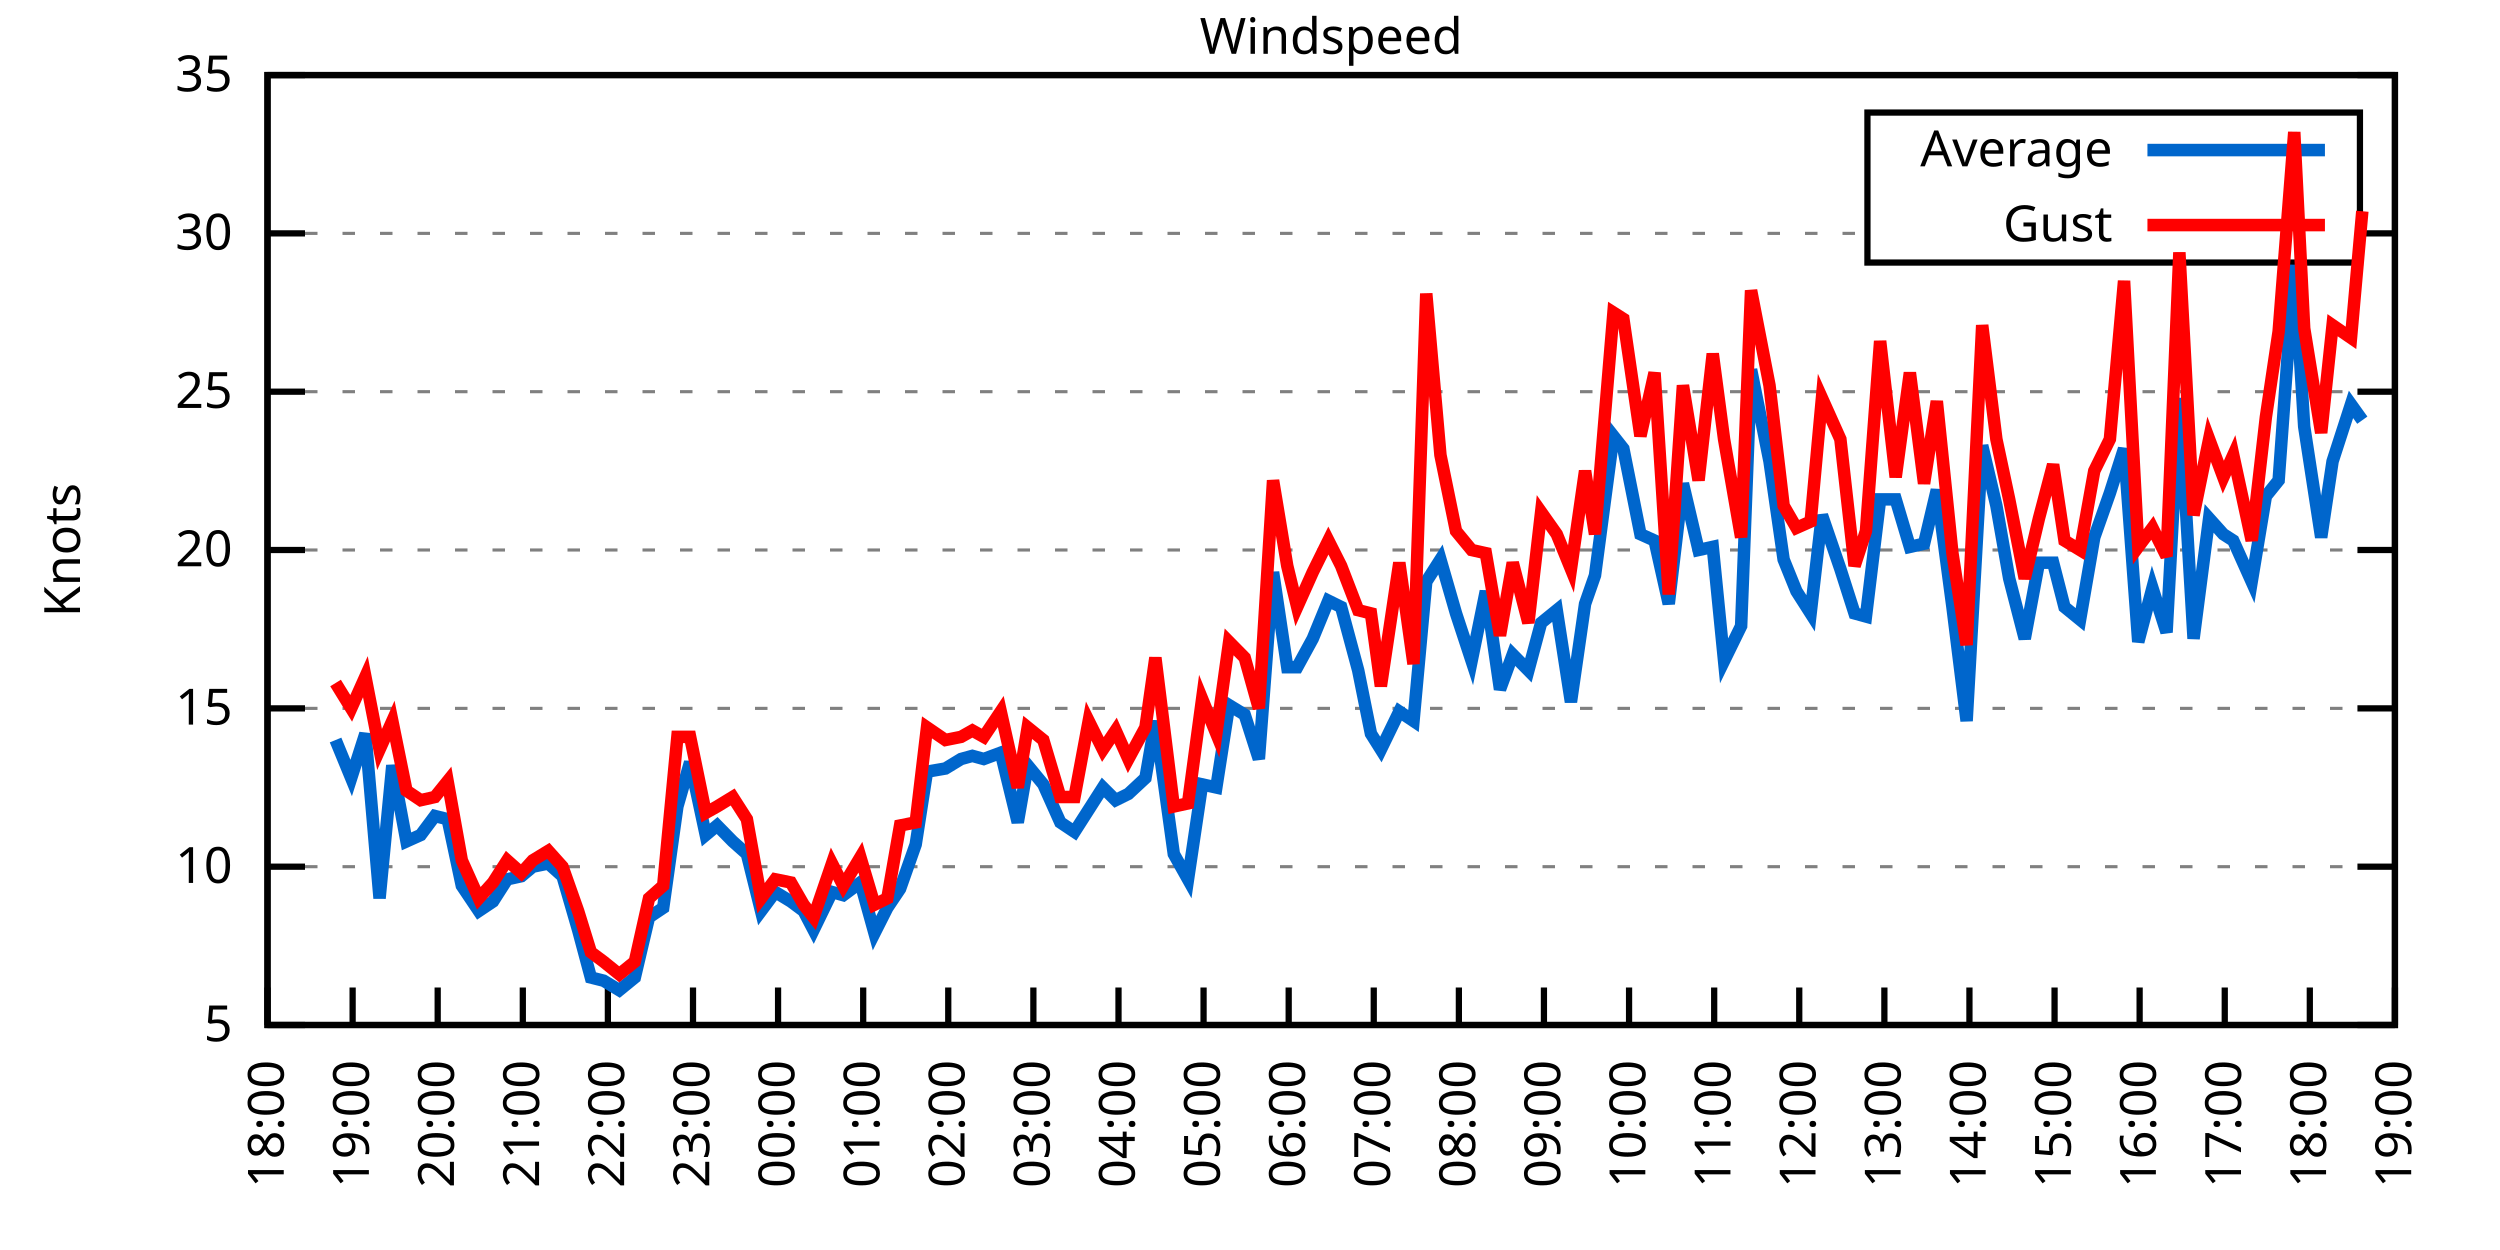
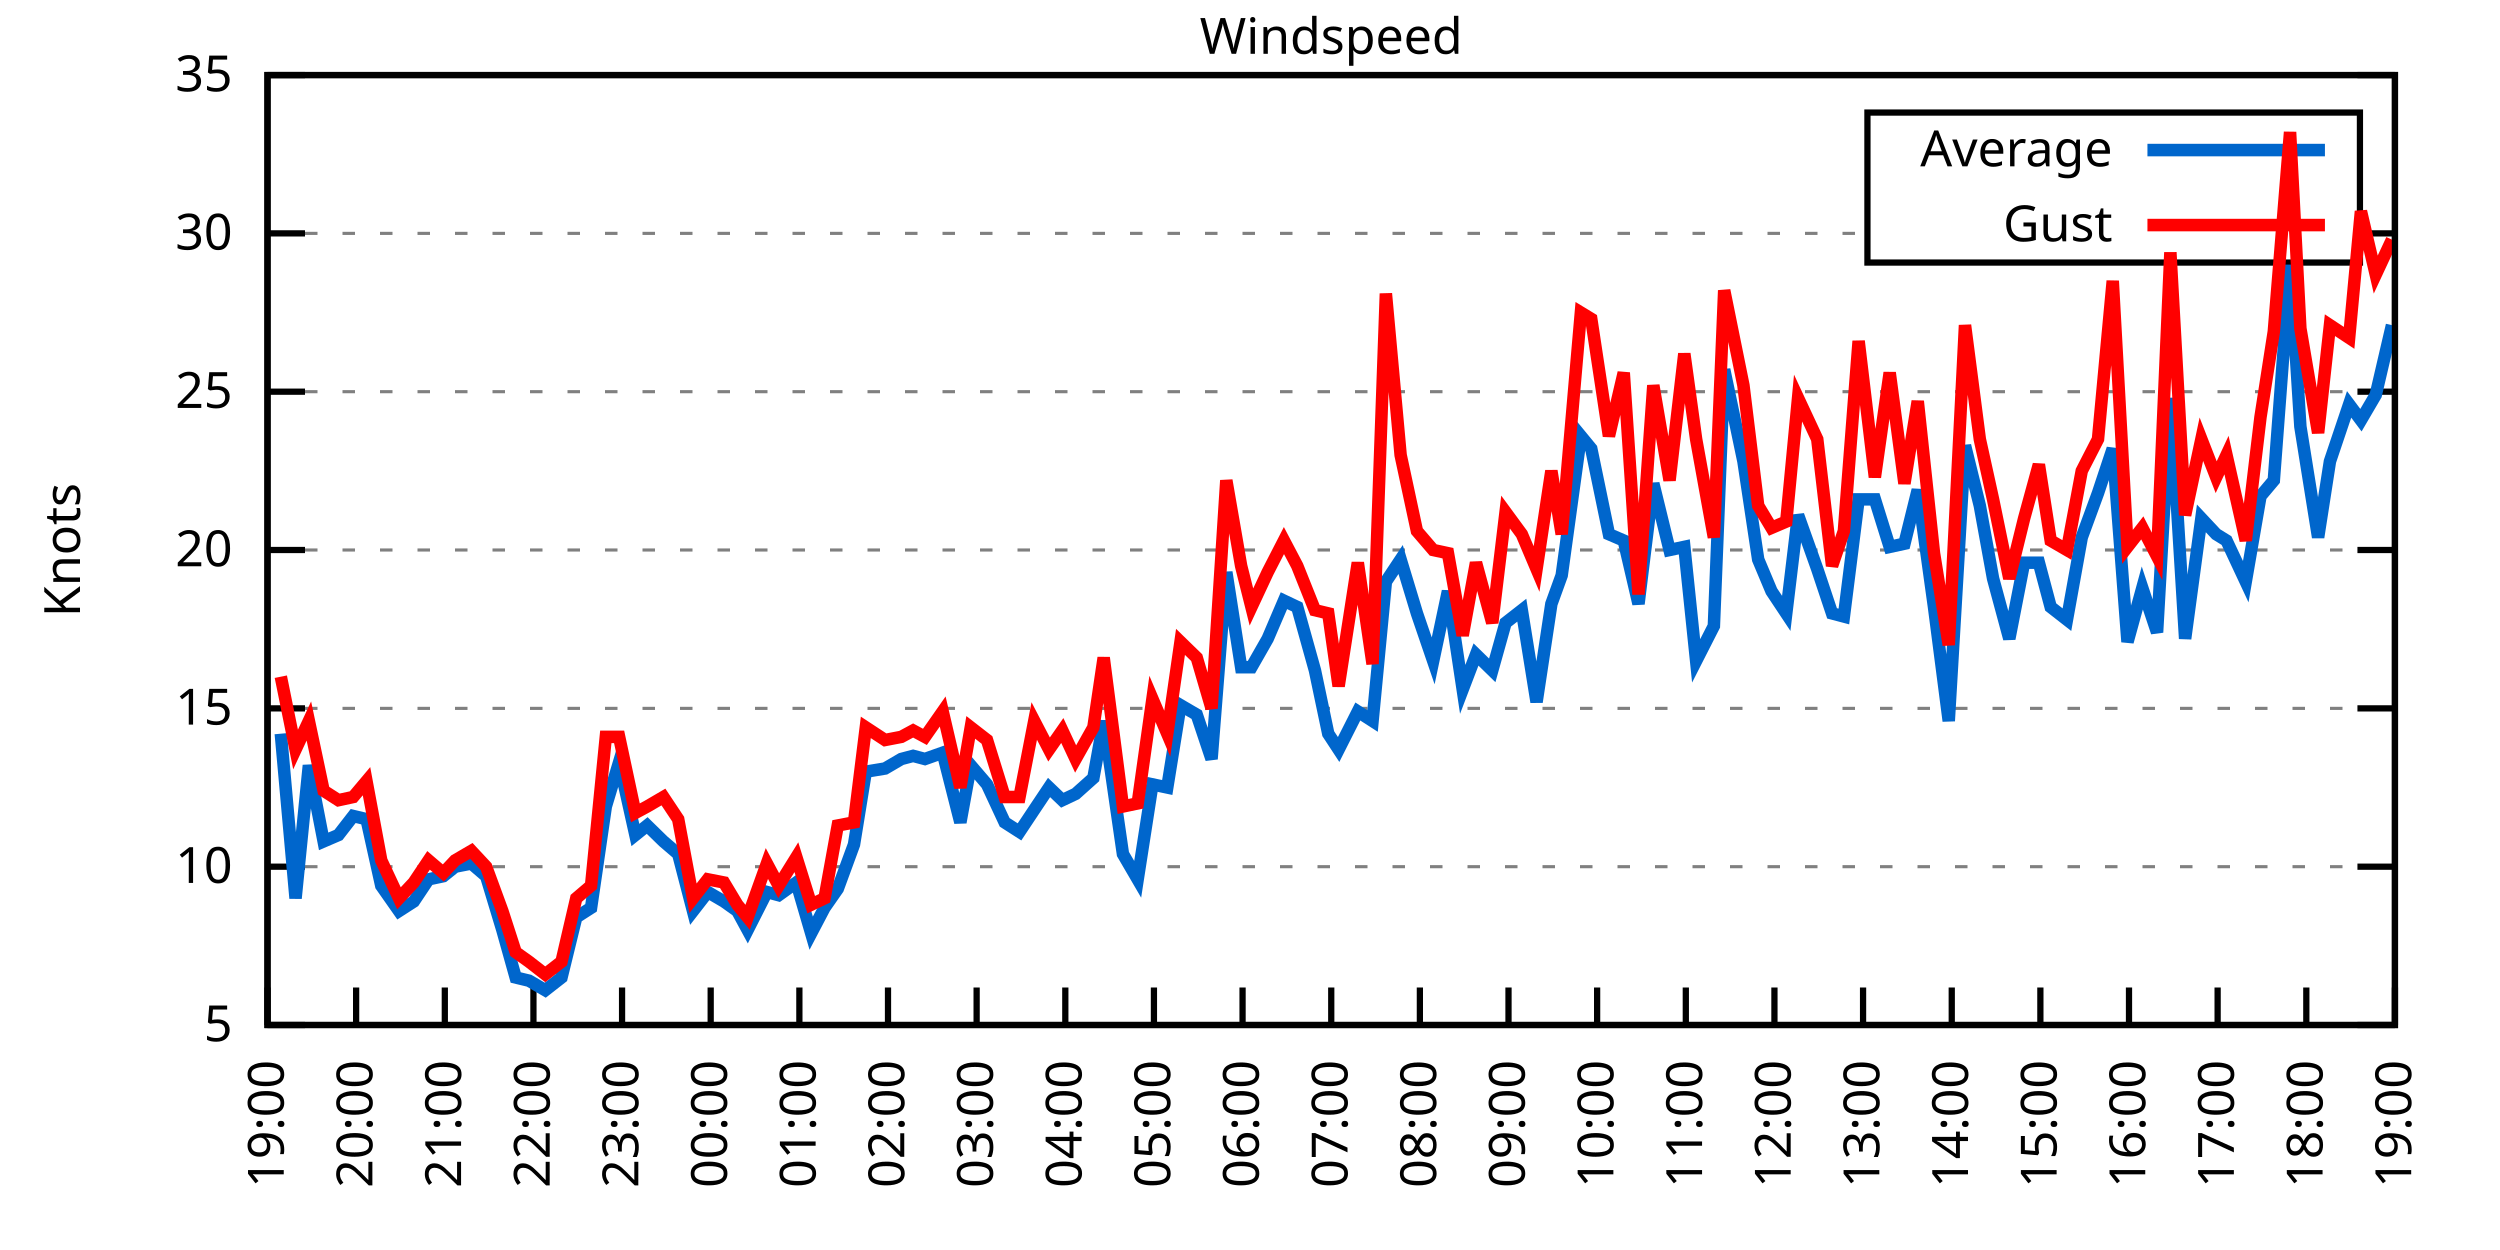
<svg xmlns="http://www.w3.org/2000/svg" xmlns:xlink="http://www.w3.org/1999/xlink" width="400" height="200" viewBox="0 0 400 200">
  <g id="gnuplot_canvas">
    <rect x="0" y="0" width="400" height="200" fill="none" />
    <defs>
      <circle id="gpDot" r="0.5" stroke-width="0.5" stroke="currentColor" />
      <path id="gpPt0" stroke-width="0.333" stroke="currentColor" d="M-1,0 h2 M0,-1 v2" />
      <path id="gpPt1" stroke-width="0.333" stroke="currentColor" d="M-1,-1 L1,1 M1,-1 L-1,1" />
      <path id="gpPt2" stroke-width="0.333" stroke="currentColor" d="M-1,0 L1,0 M0,-1 L0,1 M-1,-1 L1,1 M-1,1 L1,-1" />
      <rect id="gpPt3" stroke-width="0.333" stroke="currentColor" x="-1" y="-1" width="2" height="2" />
      <rect id="gpPt4" stroke-width="0.333" stroke="currentColor" fill="currentColor" x="-1" y="-1" width="2" height="2" />
      <circle id="gpPt5" stroke-width="0.333" stroke="currentColor" cx="0" cy="0" r="1" />
      <use xlink:href="#gpPt5" id="gpPt6" fill="currentColor" stroke="none" />
      <path id="gpPt7" stroke-width="0.333" stroke="currentColor" d="M0,-1.33 L-1.33,0.67 L1.33,0.67 z" />
      <use xlink:href="#gpPt7" id="gpPt8" fill="currentColor" stroke="none" />
      <use xlink:href="#gpPt7" id="gpPt9" stroke="currentColor" transform="rotate(180)" />
      <use xlink:href="#gpPt9" id="gpPt10" fill="currentColor" stroke="none" />
      <use xlink:href="#gpPt3" id="gpPt11" stroke="currentColor" transform="rotate(45)" />
      <use xlink:href="#gpPt11" id="gpPt12" fill="currentColor" stroke="none" />
      <path id="gpPt13" stroke-width="0.333" stroke="currentColor" d="M0,1.330 L1.265,0.411 L0.782,-1.067 L-0.782,-1.076 L-1.265,0.411 z" />
      <use xlink:href="#gpPt13" id="gpPt14" fill="currentColor" stroke="none" />
      <filter id="textbox" filterUnits="objectBoundingBox" x="0" y="0" height="1" width="1">
        <feFlood flood-color="white" flood-opacity="1" result="bgnd" />
        <feComposite in="SourceGraphic" in2="bgnd" operator="atop" />
      </filter>
      <filter id="greybox" filterUnits="objectBoundingBox" x="0" y="0" height="1" width="1">
        <feFlood flood-color="lightgrey" flood-opacity="1" result="grey" />
        <feComposite in="SourceGraphic" in2="grey" operator="atop" />
      </filter>
    </defs>
    <g fill="none" color="white" stroke="currentColor" stroke-width="1.00" stroke-linecap="butt" stroke-linejoin="miter">
</g>
    <g fill="none" color="black" stroke="currentColor" stroke-width="1.00" stroke-linecap="butt" stroke-linejoin="miter">
      <g stroke="none" shape-rendering="crispEdges">
        <polygon fill="rgb(255, 255, 255)" points="42.80,164.00 383.18,164.00 383.18,12.02 42.80,12.02 " />
      </g>
    </g>
    <g fill="none" color="black" stroke="currentColor" stroke-width="1.00" stroke-linecap="butt" stroke-linejoin="miter">
</g>
    <g fill="none" color="black" stroke="black" stroke-width="0.50" stroke-linecap="butt" stroke-linejoin="miter">
</g>
    <g fill="none" color="gray" stroke="currentColor" stroke-width="0.50" stroke-linecap="butt" stroke-linejoin="miter">
      <path stroke="gray" stroke-dasharray="2,4" class="gridline" d="M42.80,164.00 L383.19,164.00  " />
    </g>
    <g fill="none" color="gray" stroke="gray" stroke-width="1.00" stroke-linecap="butt" stroke-linejoin="miter">
</g>
    <g fill="none" color="black" stroke="currentColor" stroke-width="1.00" stroke-linecap="butt" stroke-linejoin="miter">
      <path stroke="black" d="M42.80,164.00 L48.80,164.00 M383.19,164.00 L377.19,164.00  " />
      <g transform="translate(37.20,166.60)" stroke="none" fill="black" font-family="Sans" font-size="8.00" text-anchor="end">
        <text>
          <tspan font-family="Sans"> 5</tspan>
        </text>
      </g>
    </g>
    <g fill="none" color="black" stroke="currentColor" stroke-width="1.00" stroke-linecap="butt" stroke-linejoin="miter">
</g>
    <g fill="none" color="black" stroke="black" stroke-width="0.50" stroke-linecap="butt" stroke-linejoin="miter">
</g>
    <g fill="none" color="gray" stroke="currentColor" stroke-width="0.50" stroke-linecap="butt" stroke-linejoin="miter">
      <path stroke="gray" stroke-dasharray="2,4" class="gridline" d="M42.80,138.67 L383.19,138.67  " />
    </g>
    <g fill="none" color="gray" stroke="gray" stroke-width="1.00" stroke-linecap="butt" stroke-linejoin="miter">
</g>
    <g fill="none" color="black" stroke="currentColor" stroke-width="1.00" stroke-linecap="butt" stroke-linejoin="miter">
      <path stroke="black" d="M42.80,138.67 L48.80,138.67 M383.19,138.67 L377.19,138.67  " />
      <g transform="translate(37.20,141.27)" stroke="none" fill="black" font-family="Sans" font-size="8.00" text-anchor="end">
        <text>
          <tspan font-family="Sans"> 10</tspan>
        </text>
      </g>
    </g>
    <g fill="none" color="black" stroke="currentColor" stroke-width="1.00" stroke-linecap="butt" stroke-linejoin="miter">
</g>
    <g fill="none" color="black" stroke="black" stroke-width="0.50" stroke-linecap="butt" stroke-linejoin="miter">
</g>
    <g fill="none" color="gray" stroke="currentColor" stroke-width="0.50" stroke-linecap="butt" stroke-linejoin="miter">
      <path stroke="gray" stroke-dasharray="2,4" class="gridline" d="M42.80,113.34 L383.19,113.34  " />
    </g>
    <g fill="none" color="gray" stroke="gray" stroke-width="1.00" stroke-linecap="butt" stroke-linejoin="miter">
</g>
    <g fill="none" color="black" stroke="currentColor" stroke-width="1.00" stroke-linecap="butt" stroke-linejoin="miter">
      <path stroke="black" d="M42.80,113.34 L48.80,113.34 M383.19,113.34 L377.19,113.34  " />
      <g transform="translate(37.20,115.94)" stroke="none" fill="black" font-family="Sans" font-size="8.00" text-anchor="end">
        <text>
          <tspan font-family="Sans"> 15</tspan>
        </text>
      </g>
    </g>
    <g fill="none" color="black" stroke="currentColor" stroke-width="1.00" stroke-linecap="butt" stroke-linejoin="miter">
</g>
    <g fill="none" color="black" stroke="black" stroke-width="0.50" stroke-linecap="butt" stroke-linejoin="miter">
</g>
    <g fill="none" color="gray" stroke="currentColor" stroke-width="0.50" stroke-linecap="butt" stroke-linejoin="miter">
      <path stroke="gray" stroke-dasharray="2,4" class="gridline" d="M42.80,88.00 L383.19,88.00  " />
    </g>
    <g fill="none" color="gray" stroke="gray" stroke-width="1.00" stroke-linecap="butt" stroke-linejoin="miter">
</g>
    <g fill="none" color="black" stroke="currentColor" stroke-width="1.00" stroke-linecap="butt" stroke-linejoin="miter">
      <path stroke="black" d="M42.80,88.00 L48.80,88.00 M383.19,88.00 L377.19,88.00  " />
      <g transform="translate(37.20,90.60)" stroke="none" fill="black" font-family="Sans" font-size="8.00" text-anchor="end">
        <text>
          <tspan font-family="Sans"> 20</tspan>
        </text>
      </g>
    </g>
    <g fill="none" color="black" stroke="currentColor" stroke-width="1.00" stroke-linecap="butt" stroke-linejoin="miter">
</g>
    <g fill="none" color="black" stroke="black" stroke-width="0.50" stroke-linecap="butt" stroke-linejoin="miter">
</g>
    <g fill="none" color="gray" stroke="currentColor" stroke-width="0.50" stroke-linecap="butt" stroke-linejoin="miter">
      <path stroke="gray" stroke-dasharray="2,4" class="gridline" d="M42.80,62.67 L383.19,62.67  " />
    </g>
    <g fill="none" color="gray" stroke="gray" stroke-width="1.00" stroke-linecap="butt" stroke-linejoin="miter">
</g>
    <g fill="none" color="black" stroke="currentColor" stroke-width="1.00" stroke-linecap="butt" stroke-linejoin="miter">
      <path stroke="black" d="M42.80,62.67 L48.80,62.67 M383.19,62.67 L377.19,62.67  " />
      <g transform="translate(37.20,65.27)" stroke="none" fill="black" font-family="Sans" font-size="8.00" text-anchor="end">
        <text>
          <tspan font-family="Sans"> 25</tspan>
        </text>
      </g>
    </g>
    <g fill="none" color="black" stroke="currentColor" stroke-width="1.00" stroke-linecap="butt" stroke-linejoin="miter">
</g>
    <g fill="none" color="black" stroke="black" stroke-width="0.50" stroke-linecap="butt" stroke-linejoin="miter">
</g>
    <g fill="none" color="gray" stroke="currentColor" stroke-width="0.50" stroke-linecap="butt" stroke-linejoin="miter">
      <path stroke="gray" stroke-dasharray="2,4" class="gridline" d="M42.80,37.34 L298.79,37.34 M377.59,37.34 L383.19,37.34  " />
    </g>
    <g fill="none" color="gray" stroke="gray" stroke-width="1.00" stroke-linecap="butt" stroke-linejoin="miter">
</g>
    <g fill="none" color="black" stroke="currentColor" stroke-width="1.00" stroke-linecap="butt" stroke-linejoin="miter">
      <path stroke="black" d="M42.80,37.34 L48.80,37.34 M383.19,37.34 L377.19,37.34  " />
      <g transform="translate(37.20,39.94)" stroke="none" fill="black" font-family="Sans" font-size="8.00" text-anchor="end">
        <text>
          <tspan font-family="Sans"> 30</tspan>
        </text>
      </g>
    </g>
    <g fill="none" color="black" stroke="currentColor" stroke-width="1.00" stroke-linecap="butt" stroke-linejoin="miter">
</g>
    <g fill="none" color="black" stroke="black" stroke-width="0.50" stroke-linecap="butt" stroke-linejoin="miter">
</g>
    <g fill="none" color="gray" stroke="currentColor" stroke-width="0.50" stroke-linecap="butt" stroke-linejoin="miter">
      <path stroke="gray" stroke-dasharray="2,4" class="gridline" d="M42.80,12.01 L383.19,12.01  " />
    </g>
    <g fill="none" color="gray" stroke="gray" stroke-width="1.00" stroke-linecap="butt" stroke-linejoin="miter">
</g>
    <g fill="none" color="black" stroke="currentColor" stroke-width="1.00" stroke-linecap="butt" stroke-linejoin="miter">
      <path stroke="black" d="M42.80,12.01 L48.80,12.01 M383.19,12.01 L377.19,12.01  " />
      <g transform="translate(37.20,14.61)" stroke="none" fill="black" font-family="Sans" font-size="8.00" text-anchor="end">
        <text>
          <tspan font-family="Sans"> 35</tspan>
        </text>
      </g>
    </g>
    <g fill="none" color="black" stroke="currentColor" stroke-width="1.00" stroke-linecap="butt" stroke-linejoin="miter">
      <path stroke="black" d="M42.80,164.00 L42.80,158.00  " />
      <g transform="translate(45.40,169.60) rotate(270.00)" stroke="none" fill="black" font-family="Sans" font-size="8.00" text-anchor="end">
        <text>
-           <tspan font-family="Sans">18:00</tspan>
-         </text>
-       </g>
-     </g>
-     <g fill="none" color="black" stroke="currentColor" stroke-width="1.00" stroke-linecap="butt" stroke-linejoin="miter">
-       <path stroke="black" d="M56.42,164.00 L56.42,158.00  " />
-       <g transform="translate(59.02,169.60) rotate(270.00)" stroke="none" fill="black" font-family="Sans" font-size="8.00" text-anchor="end">
-         <text>
          <tspan font-family="Sans">19:00</tspan>
        </text>
      </g>
    </g>
    <g fill="none" color="black" stroke="currentColor" stroke-width="1.00" stroke-linecap="butt" stroke-linejoin="miter">
-       <path stroke="black" d="M70.03,164.00 L70.03,158.00  " />
-       <g transform="translate(72.63,169.60) rotate(270.00)" stroke="none" fill="black" font-family="Sans" font-size="8.00" text-anchor="end">
+       <path stroke="black" d="M56.98,164.00 L56.98,158.00  " />
+       <g transform="translate(59.58,169.60) rotate(270.00)" stroke="none" fill="black" font-family="Sans" font-size="8.00" text-anchor="end">
        <text>
          <tspan font-family="Sans">20:00</tspan>
        </text>
      </g>
    </g>
    <g fill="none" color="black" stroke="currentColor" stroke-width="1.00" stroke-linecap="butt" stroke-linejoin="miter">
-       <path stroke="black" d="M83.65,164.00 L83.65,158.00  " />
-       <g transform="translate(86.25,169.60) rotate(270.00)" stroke="none" fill="black" font-family="Sans" font-size="8.00" text-anchor="end">
+       <path stroke="black" d="M71.17,164.00 L71.17,158.00  " />
+       <g transform="translate(73.77,169.60) rotate(270.00)" stroke="none" fill="black" font-family="Sans" font-size="8.00" text-anchor="end">
        <text>
          <tspan font-family="Sans">21:00</tspan>
        </text>
      </g>
    </g>
    <g fill="none" color="black" stroke="currentColor" stroke-width="1.00" stroke-linecap="butt" stroke-linejoin="miter">
-       <path stroke="black" d="M97.26,164.00 L97.26,158.00  " />
-       <g transform="translate(99.86,169.60) rotate(270.00)" stroke="none" fill="black" font-family="Sans" font-size="8.00" text-anchor="end">
+       <path stroke="black" d="M85.35,164.00 L85.35,158.00  " />
+       <g transform="translate(87.95,169.60) rotate(270.00)" stroke="none" fill="black" font-family="Sans" font-size="8.00" text-anchor="end">
        <text>
          <tspan font-family="Sans">22:00</tspan>
        </text>
      </g>
    </g>
    <g fill="none" color="black" stroke="currentColor" stroke-width="1.00" stroke-linecap="butt" stroke-linejoin="miter">
-       <path stroke="black" d="M110.88,164.00 L110.88,158.00  " />
-       <g transform="translate(113.48,169.60) rotate(270.00)" stroke="none" fill="black" font-family="Sans" font-size="8.00" text-anchor="end">
+       <path stroke="black" d="M99.53,164.00 L99.53,158.00  " />
+       <g transform="translate(102.13,169.60) rotate(270.00)" stroke="none" fill="black" font-family="Sans" font-size="8.00" text-anchor="end">
        <text>
          <tspan font-family="Sans">23:00</tspan>
        </text>
      </g>
    </g>
    <g fill="none" color="black" stroke="currentColor" stroke-width="1.00" stroke-linecap="butt" stroke-linejoin="miter">
-       <path stroke="black" d="M124.49,164.00 L124.49,158.00  " />
-       <g transform="translate(127.09,169.60) rotate(270.00)" stroke="none" fill="black" font-family="Sans" font-size="8.00" text-anchor="end">
+       <path stroke="black" d="M113.71,164.00 L113.71,158.00  " />
+       <g transform="translate(116.31,169.60) rotate(270.00)" stroke="none" fill="black" font-family="Sans" font-size="8.00" text-anchor="end">
        <text>
          <tspan font-family="Sans">00:00</tspan>
        </text>
      </g>
    </g>
    <g fill="none" color="black" stroke="currentColor" stroke-width="1.00" stroke-linecap="butt" stroke-linejoin="miter">
-       <path stroke="black" d="M138.11,164.00 L138.11,158.00  " />
-       <g transform="translate(140.71,169.60) rotate(270.00)" stroke="none" fill="black" font-family="Sans" font-size="8.00" text-anchor="end">
+       <path stroke="black" d="M127.90,164.00 L127.90,158.00  " />
+       <g transform="translate(130.50,169.60) rotate(270.00)" stroke="none" fill="black" font-family="Sans" font-size="8.00" text-anchor="end">
        <text>
          <tspan font-family="Sans">01:00</tspan>
        </text>
      </g>
    </g>
    <g fill="none" color="black" stroke="currentColor" stroke-width="1.00" stroke-linecap="butt" stroke-linejoin="miter">
-       <path stroke="black" d="M151.72,164.00 L151.72,158.00  " />
-       <g transform="translate(154.32,169.60) rotate(270.00)" stroke="none" fill="black" font-family="Sans" font-size="8.00" text-anchor="end">
+       <path stroke="black" d="M142.08,164.00 L142.08,158.00  " />
+       <g transform="translate(144.68,169.60) rotate(270.00)" stroke="none" fill="black" font-family="Sans" font-size="8.00" text-anchor="end">
        <text>
          <tspan font-family="Sans">02:00</tspan>
        </text>
      </g>
    </g>
    <g fill="none" color="black" stroke="currentColor" stroke-width="1.00" stroke-linecap="butt" stroke-linejoin="miter">
-       <path stroke="black" d="M165.34,164.00 L165.34,158.00  " />
-       <g transform="translate(167.94,169.60) rotate(270.00)" stroke="none" fill="black" font-family="Sans" font-size="8.00" text-anchor="end">
+       <path stroke="black" d="M156.26,164.00 L156.26,158.00  " />
+       <g transform="translate(158.86,169.60) rotate(270.00)" stroke="none" fill="black" font-family="Sans" font-size="8.00" text-anchor="end">
        <text>
          <tspan font-family="Sans">03:00</tspan>
        </text>
      </g>
    </g>
    <g fill="none" color="black" stroke="currentColor" stroke-width="1.00" stroke-linecap="butt" stroke-linejoin="miter">
-       <path stroke="black" d="M178.96,164.00 L178.96,158.00  " />
-       <g transform="translate(181.56,169.60) rotate(270.00)" stroke="none" fill="black" font-family="Sans" font-size="8.00" text-anchor="end">
+       <path stroke="black" d="M170.45,164.00 L170.45,158.00  " />
+       <g transform="translate(173.05,169.60) rotate(270.00)" stroke="none" fill="black" font-family="Sans" font-size="8.00" text-anchor="end">
        <text>
          <tspan font-family="Sans">04:00</tspan>
        </text>
      </g>
    </g>
    <g fill="none" color="black" stroke="currentColor" stroke-width="1.00" stroke-linecap="butt" stroke-linejoin="miter">
-       <path stroke="black" d="M192.57,164.00 L192.57,158.00  " />
-       <g transform="translate(195.17,169.60) rotate(270.00)" stroke="none" fill="black" font-family="Sans" font-size="8.00" text-anchor="end">
+       <path stroke="black" d="M184.63,164.00 L184.63,158.00  " />
+       <g transform="translate(187.23,169.60) rotate(270.00)" stroke="none" fill="black" font-family="Sans" font-size="8.00" text-anchor="end">
        <text>
          <tspan font-family="Sans">05:00</tspan>
        </text>
      </g>
    </g>
    <g fill="none" color="black" stroke="currentColor" stroke-width="1.00" stroke-linecap="butt" stroke-linejoin="miter">
-       <path stroke="black" d="M206.19,164.00 L206.19,158.00  " />
-       <g transform="translate(208.79,169.60) rotate(270.00)" stroke="none" fill="black" font-family="Sans" font-size="8.00" text-anchor="end">
+       <path stroke="black" d="M198.81,164.00 L198.81,158.00  " />
+       <g transform="translate(201.41,169.60) rotate(270.00)" stroke="none" fill="black" font-family="Sans" font-size="8.00" text-anchor="end">
        <text>
          <tspan font-family="Sans">06:00</tspan>
        </text>
      </g>
    </g>
    <g fill="none" color="black" stroke="currentColor" stroke-width="1.00" stroke-linecap="butt" stroke-linejoin="miter">
-       <path stroke="black" d="M219.80,164.00 L219.80,158.00  " />
-       <g transform="translate(222.40,169.60) rotate(270.00)" stroke="none" fill="black" font-family="Sans" font-size="8.00" text-anchor="end">
+       <path stroke="black" d="M213.00,164.00 L213.00,158.00  " />
+       <g transform="translate(215.60,169.60) rotate(270.00)" stroke="none" fill="black" font-family="Sans" font-size="8.00" text-anchor="end">
        <text>
          <tspan font-family="Sans">07:00</tspan>
        </text>
      </g>
    </g>
    <g fill="none" color="black" stroke="currentColor" stroke-width="1.00" stroke-linecap="butt" stroke-linejoin="miter">
-       <path stroke="black" d="M233.42,164.00 L233.42,158.00  " />
-       <g transform="translate(236.02,169.60) rotate(270.00)" stroke="none" fill="black" font-family="Sans" font-size="8.00" text-anchor="end">
+       <path stroke="black" d="M227.18,164.00 L227.18,158.00  " />
+       <g transform="translate(229.78,169.60) rotate(270.00)" stroke="none" fill="black" font-family="Sans" font-size="8.00" text-anchor="end">
        <text>
          <tspan font-family="Sans">08:00</tspan>
        </text>
      </g>
    </g>
    <g fill="none" color="black" stroke="currentColor" stroke-width="1.00" stroke-linecap="butt" stroke-linejoin="miter">
-       <path stroke="black" d="M247.03,164.00 L247.03,158.00  " />
-       <g transform="translate(249.63,169.60) rotate(270.00)" stroke="none" fill="black" font-family="Sans" font-size="8.00" text-anchor="end">
+       <path stroke="black" d="M241.36,164.00 L241.36,158.00  " />
+       <g transform="translate(243.96,169.60) rotate(270.00)" stroke="none" fill="black" font-family="Sans" font-size="8.00" text-anchor="end">
        <text>
          <tspan font-family="Sans">09:00</tspan>
        </text>
      </g>
    </g>
    <g fill="none" color="black" stroke="currentColor" stroke-width="1.00" stroke-linecap="butt" stroke-linejoin="miter">
-       <path stroke="black" d="M260.65,164.00 L260.65,158.00  " />
-       <g transform="translate(263.25,169.60) rotate(270.00)" stroke="none" fill="black" font-family="Sans" font-size="8.00" text-anchor="end">
+       <path stroke="black" d="M255.54,164.00 L255.54,158.00  " />
+       <g transform="translate(258.14,169.60) rotate(270.00)" stroke="none" fill="black" font-family="Sans" font-size="8.00" text-anchor="end">
        <text>
          <tspan font-family="Sans">10:00</tspan>
        </text>
      </g>
    </g>
    <g fill="none" color="black" stroke="currentColor" stroke-width="1.00" stroke-linecap="butt" stroke-linejoin="miter">
-       <path stroke="black" d="M274.27,164.00 L274.27,158.00  " />
-       <g transform="translate(276.87,169.60) rotate(270.00)" stroke="none" fill="black" font-family="Sans" font-size="8.00" text-anchor="end">
+       <path stroke="black" d="M269.73,164.00 L269.73,158.00  " />
+       <g transform="translate(272.33,169.60) rotate(270.00)" stroke="none" fill="black" font-family="Sans" font-size="8.00" text-anchor="end">
        <text>
          <tspan font-family="Sans">11:00</tspan>
        </text>
      </g>
    </g>
    <g fill="none" color="black" stroke="currentColor" stroke-width="1.00" stroke-linecap="butt" stroke-linejoin="miter">
-       <path stroke="black" d="M287.88,164.00 L287.88,158.00  " />
-       <g transform="translate(290.48,169.60) rotate(270.00)" stroke="none" fill="black" font-family="Sans" font-size="8.00" text-anchor="end">
+       <path stroke="black" d="M283.91,164.00 L283.91,158.00  " />
+       <g transform="translate(286.51,169.60) rotate(270.00)" stroke="none" fill="black" font-family="Sans" font-size="8.00" text-anchor="end">
        <text>
          <tspan font-family="Sans">12:00</tspan>
        </text>
      </g>
    </g>
    <g fill="none" color="black" stroke="currentColor" stroke-width="1.00" stroke-linecap="butt" stroke-linejoin="miter">
-       <path stroke="black" d="M301.50,164.00 L301.50,158.00  " />
-       <g transform="translate(304.10,169.60) rotate(270.00)" stroke="none" fill="black" font-family="Sans" font-size="8.00" text-anchor="end">
+       <path stroke="black" d="M298.09,164.00 L298.09,158.00  " />
+       <g transform="translate(300.69,169.60) rotate(270.00)" stroke="none" fill="black" font-family="Sans" font-size="8.00" text-anchor="end">
        <text>
          <tspan font-family="Sans">13:00</tspan>
        </text>
      </g>
    </g>
    <g fill="none" color="black" stroke="currentColor" stroke-width="1.00" stroke-linecap="butt" stroke-linejoin="miter">
-       <path stroke="black" d="M315.11,164.00 L315.11,158.00  " />
-       <g transform="translate(317.71,169.60) rotate(270.00)" stroke="none" fill="black" font-family="Sans" font-size="8.00" text-anchor="end">
+       <path stroke="black" d="M312.28,164.00 L312.28,158.00  " />
+       <g transform="translate(314.88,169.60) rotate(270.00)" stroke="none" fill="black" font-family="Sans" font-size="8.00" text-anchor="end">
        <text>
          <tspan font-family="Sans">14:00</tspan>
        </text>
      </g>
    </g>
    <g fill="none" color="black" stroke="currentColor" stroke-width="1.00" stroke-linecap="butt" stroke-linejoin="miter">
-       <path stroke="black" d="M328.73,164.00 L328.73,158.00  " />
-       <g transform="translate(331.33,169.60) rotate(270.00)" stroke="none" fill="black" font-family="Sans" font-size="8.00" text-anchor="end">
+       <path stroke="black" d="M326.46,164.00 L326.46,158.00  " />
+       <g transform="translate(329.06,169.60) rotate(270.00)" stroke="none" fill="black" font-family="Sans" font-size="8.00" text-anchor="end">
        <text>
          <tspan font-family="Sans">15:00</tspan>
        </text>
      </g>
    </g>
    <g fill="none" color="black" stroke="currentColor" stroke-width="1.00" stroke-linecap="butt" stroke-linejoin="miter">
-       <path stroke="black" d="M342.34,164.00 L342.34,158.00  " />
-       <g transform="translate(344.94,169.60) rotate(270.00)" stroke="none" fill="black" font-family="Sans" font-size="8.00" text-anchor="end">
+       <path stroke="black" d="M340.64,164.00 L340.64,158.00  " />
+       <g transform="translate(343.24,169.60) rotate(270.00)" stroke="none" fill="black" font-family="Sans" font-size="8.00" text-anchor="end">
        <text>
          <tspan font-family="Sans">16:00</tspan>
        </text>
      </g>
    </g>
    <g fill="none" color="black" stroke="currentColor" stroke-width="1.00" stroke-linecap="butt" stroke-linejoin="miter">
-       <path stroke="black" d="M355.96,164.00 L355.96,158.00  " />
-       <g transform="translate(358.56,169.60) rotate(270.00)" stroke="none" fill="black" font-family="Sans" font-size="8.00" text-anchor="end">
+       <path stroke="black" d="M354.82,164.00 L354.82,158.00  " />
+       <g transform="translate(357.42,169.60) rotate(270.00)" stroke="none" fill="black" font-family="Sans" font-size="8.00" text-anchor="end">
        <text>
          <tspan font-family="Sans">17:00</tspan>
        </text>
      </g>
    </g>
    <g fill="none" color="black" stroke="currentColor" stroke-width="1.00" stroke-linecap="butt" stroke-linejoin="miter">
-       <path stroke="black" d="M369.57,164.00 L369.57,158.00  " />
-       <g transform="translate(372.17,169.60) rotate(270.00)" stroke="none" fill="black" font-family="Sans" font-size="8.00" text-anchor="end">
+       <path stroke="black" d="M369.01,164.00 L369.01,158.00  " />
+       <g transform="translate(371.61,169.60) rotate(270.00)" stroke="none" fill="black" font-family="Sans" font-size="8.00" text-anchor="end">
        <text>
          <tspan font-family="Sans">18:00</tspan>
        </text>
      </g>
    </g>
    <g fill="none" color="black" stroke="currentColor" stroke-width="1.00" stroke-linecap="butt" stroke-linejoin="miter">
      <path stroke="black" d="M383.19,164.00 L383.19,158.00  " />
      <g transform="translate(385.79,169.60) rotate(270.00)" stroke="none" fill="black" font-family="Sans" font-size="8.00" text-anchor="end">
        <text>
          <tspan font-family="Sans">19:00</tspan>
        </text>
      </g>
    </g>
    <g fill="none" color="black" stroke="currentColor" stroke-width="1.00" stroke-linecap="butt" stroke-linejoin="miter">
</g>
    <g fill="none" color="black" stroke="currentColor" stroke-width="1.00" stroke-linecap="butt" stroke-linejoin="miter">
      <path stroke="black" d="M42.80,12.01 L42.80,164.00 L383.19,164.00 L383.19,12.01 L42.80,12.01 Z  " />
    </g>
    <g fill="none" color="black" stroke="currentColor" stroke-width="1.00" stroke-linecap="butt" stroke-linejoin="miter">
</g>
    <g fill="none" color="black" stroke="currentColor" stroke-width="1.00" stroke-linecap="butt" stroke-linejoin="miter">
      <path stroke="black" d="M298.79,42.01 L298.79,18.01 L377.59,18.01 L377.59,42.01 L298.79,42.01 Z  " />
    </g>
    <g id="Windspeed_plot_1">
      <g fill="none" color="white" stroke="black" stroke-width="2.00" stroke-linecap="butt" stroke-linejoin="miter">
</g>
      <g fill="none" color="black" stroke="currentColor" stroke-width="2.00" stroke-linecap="butt" stroke-linejoin="miter">
        <g transform="translate(337.99,26.61)" stroke="none" fill="black" font-family="Sans" font-size="8.00" text-anchor="end">
          <text>
            <tspan font-family="Sans">Average</tspan>
          </text>
        </g>
      </g>
      <g fill="none" color="black" stroke="currentColor" stroke-width="2.00" stroke-linecap="butt" stroke-linejoin="miter">
-         <path stroke="rgb(  0, 102, 204)" d="M343.59,24.01 L371.99,24.01 M53.69,118.40 L56.19,124.48 L58.46,117.39 L60.73,143.73 L62.77,122.46 L65.04,134.62   L67.31,133.60 L69.58,130.56 L71.62,131.07 L73.89,141.71 L76.61,145.76 L78.88,144.24 L81.15,140.69 L83.42,140.19   L85.24,138.67 L87.73,138.16 L90.00,140.19 L92.50,148.80 L94.54,156.40 L96.58,156.91 L99.08,158.43 L101.57,156.40   L103.84,146.77 L106.11,145.25 L108.38,129.04 L110.42,121.95 L112.92,133.60 L114.74,132.08 L117.23,134.62 L119.50,136.64   L121.77,145.76 L124.04,142.72 L126.54,144.24 L128.58,145.76 L130.17,148.80 L133.12,142.72 L134.93,143.23 L137.66,141.20   L139.92,149.31 L141.97,145.25 L144.01,142.21 L146.51,135.12 L148.32,123.47 L151.27,122.96 L153.77,121.44 L155.58,120.94   L157.40,121.44 L160.12,120.43 L162.84,131.58 L164.43,122.46 L166.93,125.50 L169.65,131.58 L171.92,133.10 L174.19,129.55   L176.46,126.00 L178.50,128.03 L180.54,127.02 L183.27,124.48 L184.86,115.36 L187.81,136.64 L190.08,140.69 L192.34,125.50   L194.61,126.00 L196.66,112.83 L199.15,114.35 L201.42,121.44 L203.69,91.55 L205.96,106.75 L207.55,106.75 L210.04,102.19   L212.54,96.11 L214.58,97.12 L217.31,107.26 L219.35,117.39 L220.94,119.92 L223.89,113.84 L226.16,115.36 L228.20,93.07   L230.47,89.52 L232.96,98.14 L235.46,105.74 L237.73,94.59 L240.00,110.30 L242.04,104.72 L244.54,107.26 L246.58,99.66   L249.08,97.63 L251.35,112.32 L253.61,96.62 L255.20,92.06 L258.15,69.77 L259.74,71.79 L262.47,85.47 L264.73,86.49   L267.00,96.62 L269.27,77.37 L271.77,88.00 L274.04,87.50 L275.85,105.74 L278.58,100.16 L280.17,59.13 L283.12,73.82   L285.38,89.52 L287.43,94.59 L289.70,98.14 L291.51,82.43 L294.46,91.04 L296.73,98.14 L298.55,98.64 L300.82,79.90   L303.31,79.90 L305.58,87.50 L307.85,86.99 L309.89,78.38 L312.39,97.12 L314.66,115.36 L317.15,71.29 L319.42,80.91   L321.47,92.56 L323.96,102.19 L326.23,90.03 L328.50,90.03 L330.32,97.12 L332.81,99.15 L335.08,85.98 L337.58,78.89   L339.85,71.79 L342.12,102.70 L344.39,94.08 L346.65,101.18 L348.70,63.69 L350.97,102.19 L353.46,82.94 L355.73,85.47   L357.32,86.49 L360.27,93.07 L362.54,79.39 L364.58,76.86 L367.08,42.41 L368.67,68.25 L371.39,85.98 L373.21,73.82   L376.16,64.70 L377.97,67.23  " />
+         <path stroke="rgb(  0, 102, 204)" d="M343.59,24.01 L371.99,24.01 M44.93,117.39 L47.29,143.73 L49.42,122.46 L51.78,134.62 L54.15,133.60 L56.51,130.56   L58.64,131.07 L61.00,141.71 L63.84,145.76 L66.20,144.24 L68.57,140.69 L70.93,140.19 L72.82,138.67 L75.42,138.16   L77.78,140.19 L80.38,148.80 L82.51,156.40 L84.64,156.91 L87.24,158.43 L89.84,156.40 L92.20,146.77 L94.57,145.25   L96.93,129.04 L99.06,121.95 L101.66,133.60 L103.55,132.08 L106.15,134.62 L108.51,136.64 L110.88,145.76 L113.24,142.72   L115.84,144.24 L117.97,145.76 L119.62,148.80 L122.70,142.72 L124.59,143.23 L127.42,141.20 L129.79,149.31 L131.92,145.25   L134.04,142.21 L136.64,135.12 L138.53,123.47 L141.61,122.96 L144.21,121.44 L146.10,120.94 L147.99,121.44 L150.83,120.43   L153.66,131.58 L155.32,122.46 L157.92,125.50 L160.75,131.58 L163.12,133.10 L165.48,129.55 L167.85,126.00 L169.97,128.03   L172.10,127.02 L174.94,124.48 L176.59,115.36 L179.67,136.64 L182.03,140.69 L184.39,125.50 L186.76,126.00 L188.88,112.83   L191.48,114.35 L193.85,121.44 L196.21,91.55 L198.58,106.75 L200.23,106.75 L202.83,102.19 L205.43,96.11 L207.56,97.12   L210.39,107.26 L212.52,117.39 L214.18,119.92 L217.25,113.84 L219.61,115.36 L221.74,93.07 L224.10,89.52 L226.71,98.14   L229.31,105.74 L231.67,94.59 L234.03,110.30 L236.16,104.72 L238.76,107.26 L240.89,99.66 L243.49,97.63 L245.85,112.32   L248.22,96.62 L249.87,92.06 L252.94,69.77 L254.60,71.79 L257.43,85.47 L259.80,86.49 L262.16,96.62 L264.53,77.37   L267.13,88.00 L269.49,87.50 L271.38,105.74 L274.22,100.16 L275.87,59.13 L278.95,73.82 L281.31,89.52 L283.44,94.59   L285.80,98.14 L287.69,82.43 L290.76,91.04 L293.13,98.14 L295.02,98.64 L297.38,79.90 L299.98,79.90 L302.35,87.50   L304.71,86.99 L306.84,78.38 L309.44,97.12 L311.80,115.36 L314.40,71.29 L316.77,80.91 L318.89,92.56 L321.49,102.19   L323.86,90.03 L326.22,90.03 L328.11,97.12 L330.71,99.15 L333.08,85.98 L335.68,78.89 L338.04,71.79 L340.40,102.70   L342.77,94.08 L345.13,101.18 L347.26,63.69 L349.62,102.19 L352.22,82.94 L354.59,85.47 L356.24,86.49 L359.32,93.07   L361.68,79.39 L363.81,76.86 L366.41,42.41 L368.06,68.25 L370.90,85.98 L372.79,73.82 L375.86,64.70 L377.75,67.23   L380.12,63.18 L382.72,52.03  " />
      </g>
    </g>
    <g id="Windspeed_plot_2">
      <g fill="none" color="black" stroke="currentColor" stroke-width="2.00" stroke-linecap="butt" stroke-linejoin="miter">
        <g transform="translate(337.99,38.61)" stroke="none" fill="black" font-family="Sans" font-size="8.00" text-anchor="end">
          <text>
            <tspan font-family="Sans">Gust</tspan>
          </text>
        </g>
      </g>
      <g fill="none" color="black" stroke="currentColor" stroke-width="2.00" stroke-linecap="butt" stroke-linejoin="miter">
-         <path stroke="rgb(255,   0,   0)" d="M343.59,36.01 L371.99,36.01 M53.69,109.28 L56.19,113.34 L58.46,108.27 L60.73,119.92 L62.77,115.36 L65.04,126.51   L67.31,128.03 L69.58,127.52 L71.62,124.99 L73.89,137.66 L76.61,143.73 L78.88,141.20 L81.15,137.66 L83.42,139.68   L85.24,137.66 L87.73,136.14 L90.00,138.67 L92.50,145.76 L94.54,152.35 L96.58,153.87 L99.08,155.89 L101.57,153.87   L103.84,143.73 L106.11,141.71 L108.38,117.90 L110.42,117.90 L112.92,130.06 L114.74,129.04 L117.23,127.52 L119.50,131.07   L121.77,143.73 L124.04,140.69 L126.54,141.20 L128.58,144.75 L130.17,146.77 L133.12,138.16 L134.93,141.71 L137.66,137.15   L139.92,144.75 L141.97,143.73 L144.01,132.08 L146.51,131.58 L148.32,116.38 L151.27,118.40 L153.77,117.90 L155.58,116.88   L157.40,117.90 L160.12,113.84 L162.84,126.00 L164.43,116.38 L166.93,118.40 L169.65,127.52 L171.92,127.52 L174.19,115.36   L176.46,119.92 L178.50,116.88 L180.54,121.44 L183.27,116.38 L184.86,105.23 L187.81,129.04 L190.08,128.54 L192.34,111.82   L194.61,117.39 L196.66,102.70 L199.15,105.23 L201.42,113.34 L203.69,76.86 L205.96,90.54 L207.55,97.12 L210.04,91.55   L212.54,86.49 L214.58,90.54 L217.31,97.63 L219.35,98.14 L220.94,109.79 L223.89,90.03 L226.16,106.24 L228.20,46.97   L230.47,72.81 L232.96,84.97 L235.46,88.00 L237.73,88.51 L240.00,101.68 L242.04,90.03 L244.54,99.66 L246.58,81.93   L249.08,85.47 L251.35,91.04 L253.61,75.34 L255.20,85.47 L258.15,50.01 L259.74,51.02 L262.47,69.77 L264.73,59.63   L267.00,95.10 L269.27,61.66 L271.77,76.86 L274.04,56.59 L275.85,70.27 L278.58,85.98 L280.17,46.46 L283.12,61.66   L285.38,80.91 L287.43,84.46 L289.70,83.45 L291.51,63.69 L294.46,70.27 L296.73,90.54 L298.55,84.97 L300.82,54.57   L303.31,76.35 L305.58,59.63 L307.85,77.37 L309.89,64.19 L312.39,88.51 L314.66,103.20 L317.15,52.03 L319.42,70.27   L321.47,79.90 L323.96,92.56 L326.23,82.94 L328.50,74.33 L330.32,86.49 L332.81,88.00 L335.08,75.34 L337.58,70.27   L339.85,44.94 L342.12,87.50 L344.39,84.46 L346.65,89.02 L348.70,40.38 L350.97,82.43 L353.46,70.27 L355.73,76.35   L357.32,72.81 L360.27,86.49 L362.54,66.73 L364.58,53.05 L367.08,21.13 L368.67,52.54 L371.39,69.26 L373.21,52.03   L376.16,54.06 L377.97,33.80  " />
+         <path stroke="rgb(255,   0,   0)" d="M343.59,36.01 L371.99,36.01 M44.93,108.27 L47.29,119.92 L49.42,115.36 L51.78,126.51 L54.15,128.03 L56.51,127.52   L58.64,124.99 L61.00,137.66 L63.84,143.73 L66.20,141.20 L68.57,137.66 L70.93,139.68 L72.82,137.66 L75.42,136.14   L77.78,138.67 L80.38,145.76 L82.51,152.35 L84.64,153.87 L87.24,155.89 L89.84,153.87 L92.20,143.73 L94.57,141.71   L96.93,117.90 L99.06,117.90 L101.66,130.06 L103.55,129.04 L106.15,127.52 L108.51,131.07 L110.88,143.73 L113.24,140.69   L115.84,141.20 L117.97,144.75 L119.62,146.77 L122.70,138.16 L124.59,141.71 L127.42,137.15 L129.79,144.75 L131.92,143.73   L134.04,132.08 L136.64,131.58 L138.53,116.38 L141.61,118.40 L144.21,117.90 L146.10,116.88 L147.99,117.90 L150.83,113.84   L153.66,126.00 L155.32,116.38 L157.92,118.40 L160.75,127.52 L163.12,127.52 L165.48,115.36 L167.85,119.92 L169.97,116.88   L172.10,121.44 L174.94,116.38 L176.59,105.23 L179.67,129.04 L182.03,128.54 L184.39,111.82 L186.76,117.39 L188.88,102.70   L191.48,105.23 L193.85,113.34 L196.21,76.86 L198.58,90.54 L200.23,97.12 L202.83,91.55 L205.43,86.49 L207.56,90.54   L210.39,97.63 L212.52,98.14 L214.18,109.79 L217.25,90.03 L219.61,106.24 L221.74,46.97 L224.10,72.81 L226.71,84.97   L229.31,88.00 L231.67,88.51 L234.03,101.68 L236.16,90.03 L238.76,99.66 L240.89,81.93 L243.49,85.47 L245.85,91.04   L248.22,75.34 L249.87,85.47 L252.94,50.01 L254.60,51.02 L257.43,69.77 L259.80,59.63 L262.16,95.10 L264.53,61.66   L267.13,76.86 L269.49,56.59 L271.38,70.27 L274.22,85.98 L275.87,46.46 L278.95,61.66 L281.31,80.91 L283.44,84.46   L285.80,83.45 L287.69,63.69 L290.76,70.27 L293.13,90.54 L295.02,84.97 L297.38,54.57 L299.98,76.35 L302.35,59.63   L304.71,77.37 L306.84,64.19 L309.44,88.51 L311.80,103.20 L314.40,52.03 L316.77,70.27 L318.89,79.90 L321.49,92.56   L323.86,82.94 L326.22,74.33 L328.11,86.49 L330.71,88.00 L333.08,75.34 L335.68,70.27 L338.04,44.94 L340.40,87.50   L342.77,84.46 L345.13,89.02 L347.26,40.38 L349.62,82.43 L352.22,70.27 L354.59,76.35 L356.24,72.81 L359.32,86.49   L361.68,66.73 L363.81,53.05 L366.41,21.13 L368.06,52.54 L370.90,69.26 L372.79,52.03 L375.86,54.06 L377.75,33.80   L380.12,43.93 L382.72,38.35  " />
      </g>
    </g>
    <g fill="none" color="black" stroke="currentColor" stroke-width="2.00" stroke-linecap="butt" stroke-linejoin="miter">
</g>
    <g fill="none" color="black" stroke="black" stroke-width="1.00" stroke-linecap="butt" stroke-linejoin="miter">
</g>
    <g fill="none" color="black" stroke="currentColor" stroke-width="1.00" stroke-linecap="butt" stroke-linejoin="miter">
      <path stroke="black" d="M42.80,12.01 L42.80,164.00 L383.19,164.00 L383.19,12.01 L42.80,12.01 Z  " />
      <g transform="translate(12.80,88.01) rotate(270.00)" stroke="none" fill="black" font-family="Sans" font-size="8.00" text-anchor="middle">
        <text>
          <tspan font-family="Sans">Knots</tspan>
        </text>
      </g>
    </g>
    <g fill="none" color="black" stroke="currentColor" stroke-width="1.00" stroke-linecap="butt" stroke-linejoin="miter">
</g>
    <g fill="none" color="black" stroke="currentColor" stroke-width="1.00" stroke-linecap="butt" stroke-linejoin="miter">
      <g transform="translate(212.99,8.61)" stroke="none" fill="black" font-family="Sans" font-size="8.00" text-anchor="middle">
        <text>
          <tspan font-family="Sans">Windspeed</tspan>
        </text>
      </g>
    </g>
    <g fill="none" color="black" stroke="currentColor" stroke-width="1.00" stroke-linecap="butt" stroke-linejoin="miter">
</g>
  </g>
</svg>
